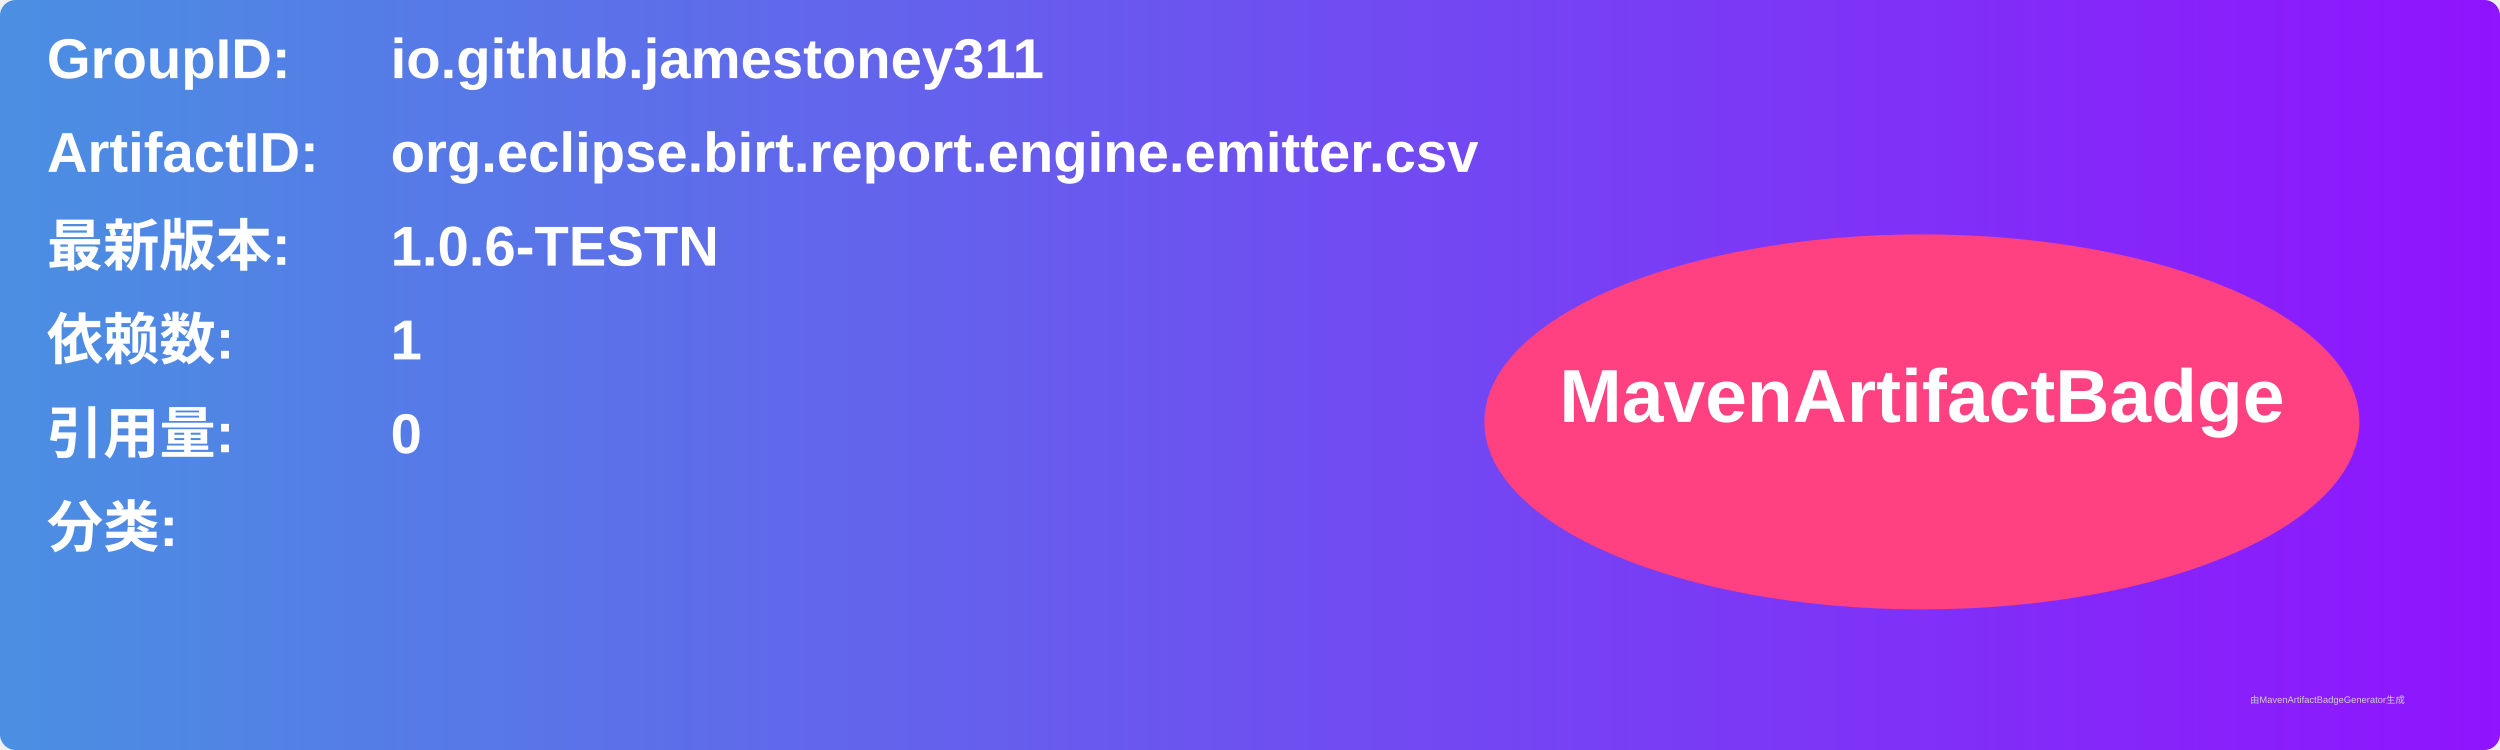
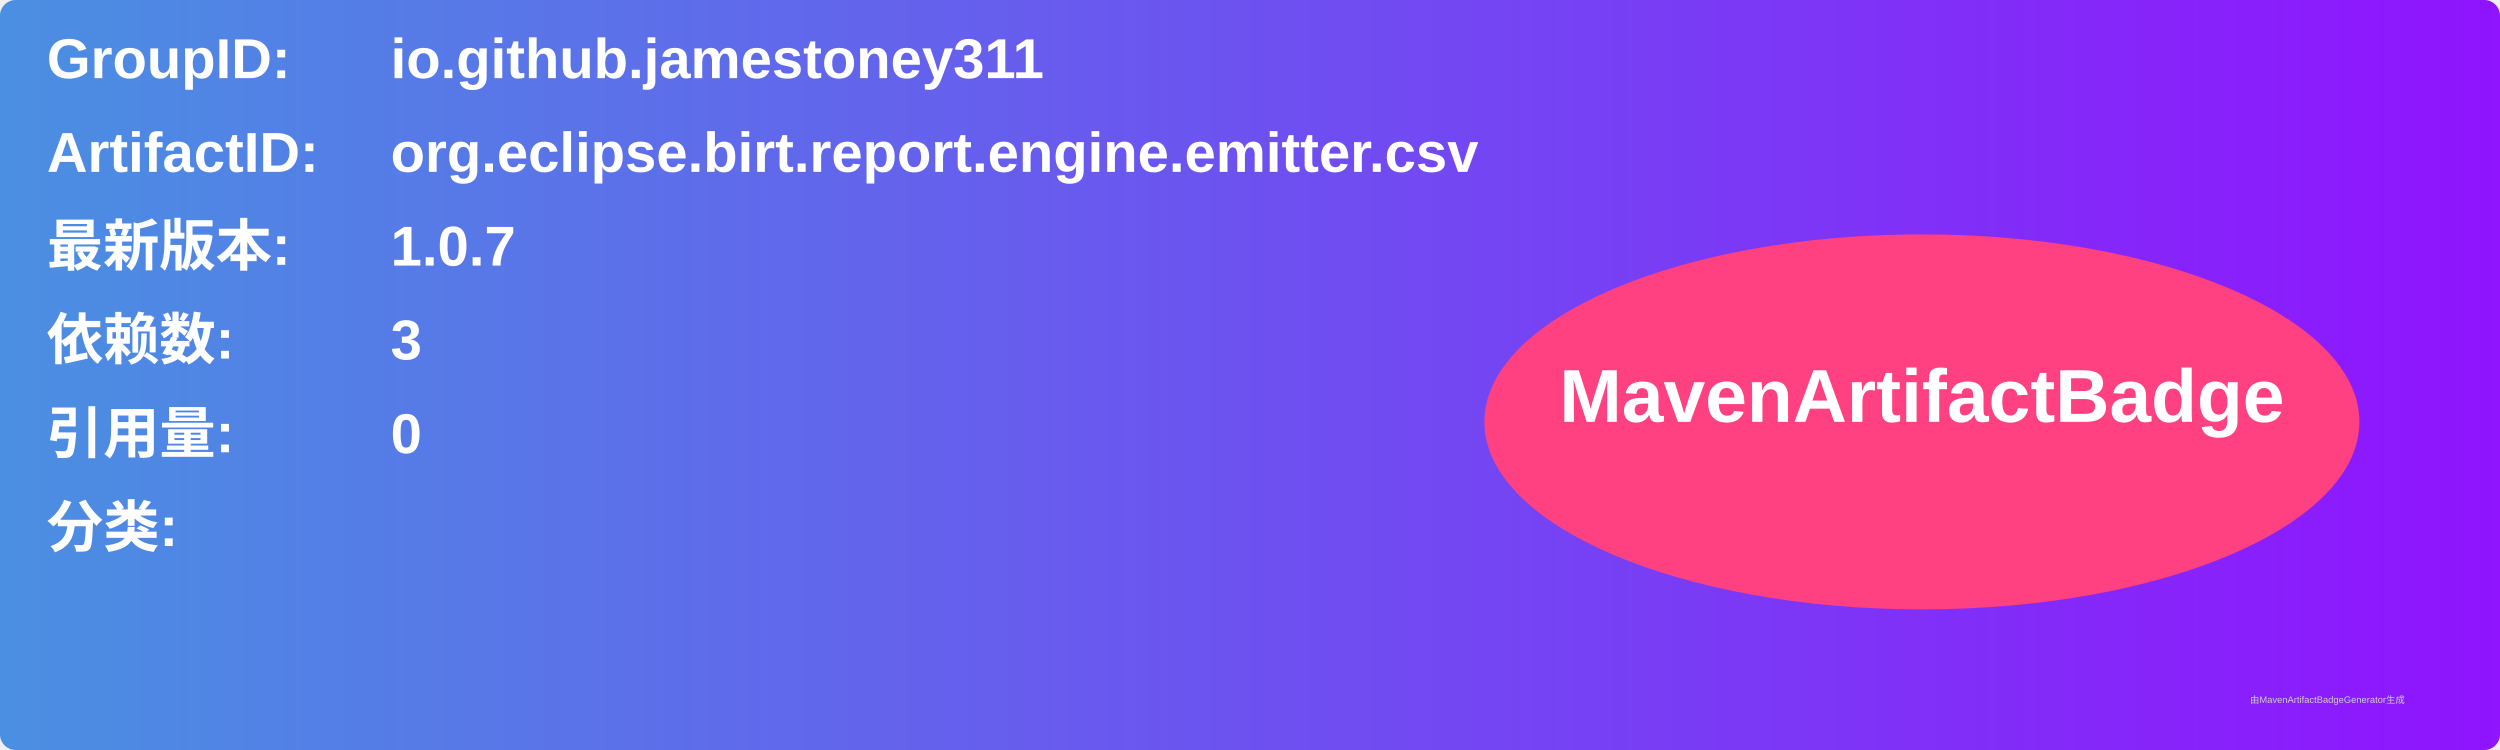
<svg xmlns="http://www.w3.org/2000/svg" width="800" height="240" viewBox="0 0 800 240">
  <linearGradient id="grad" x1="0%" y1="0%" x2="100%" y2="0%">
    <stop offset="0%" stop-color="#4a90e2" />
    <stop offset="100%" stop-color="#9013fe" />
  </linearGradient>
  <rect width="100%" height="100%" rx="5" ry="5" fill="url(#grad)" />
  <g transform="translate(15, 15)">
    <text x="0" y="10" font-family="Arial" font-size="18" fill="white" font-weight="bold" width="260">GroupID:</text>
    <text x="110" y="10" font-family="Arial" font-size="18" fill="white" font-weight="bold" width="460">io.github.jamestoney311</text>
    <text x="0" y="40" font-family="Arial" font-size="18" fill="white" font-weight="bold" width="260">ArtifactID:</text>
    <text x="110" y="40" font-family="Arial" font-size="18" fill="white" font-weight="bold" width="460">org.eclipse.birt.report.engine.emitter.csv</text>
    <text x="0" y="70" font-family="Arial" font-size="18" fill="white" font-weight="bold">最新版本:</text>
    <text x="110" y="70" font-family="Arial" font-size="18" fill="white" font-weight="bold">
-       <tspan font-weight="bold">1.0.6-TESTN</tspan>
+       <tspan font-weight="bold">1.0.7</tspan>
    </text>
    <text x="0" y="100" font-family="Arial" font-size="18" fill="white" font-weight="bold">依赖数: </text>
    <text x="110" y="100" font-family="Arial" font-size="18" fill="white">
-       <tspan font-weight="bold">1</tspan>
+       <tspan font-weight="bold">3</tspan>
    </text>
    <text x="0" y="130" font-family="Arial" font-size="18" fill="white" font-weight="bold">引用量: </text>
    <text x="110" y="130" font-family="Arial" font-size="18" fill="white">
      <tspan font-weight="bold">0</tspan>
    </text>
    <text x="0" y="160" font-family="Arial" font-size="18" fill="white" font-weight="bold">分类:</text>
    <text x="10" y="190" font-family="Arial" font-size="10" fill="white">
      <tspan font-weight="bold" />
    </text>
    <ellipse cx="600" cy="120" rx="140" ry="60" fill="#ff4081" />
    <text x="600" y="120" text-anchor="middle" font-family="Arial" font-size="24" fill="white" font-weight="bold">MavenArtifactBadge</text>
  </g>
  <text x="720" y="225" font-family="Arial" font-size="3" fill="#d0d0d0">由MavenArtifactBadgeGenerator生成</text>
</svg>
